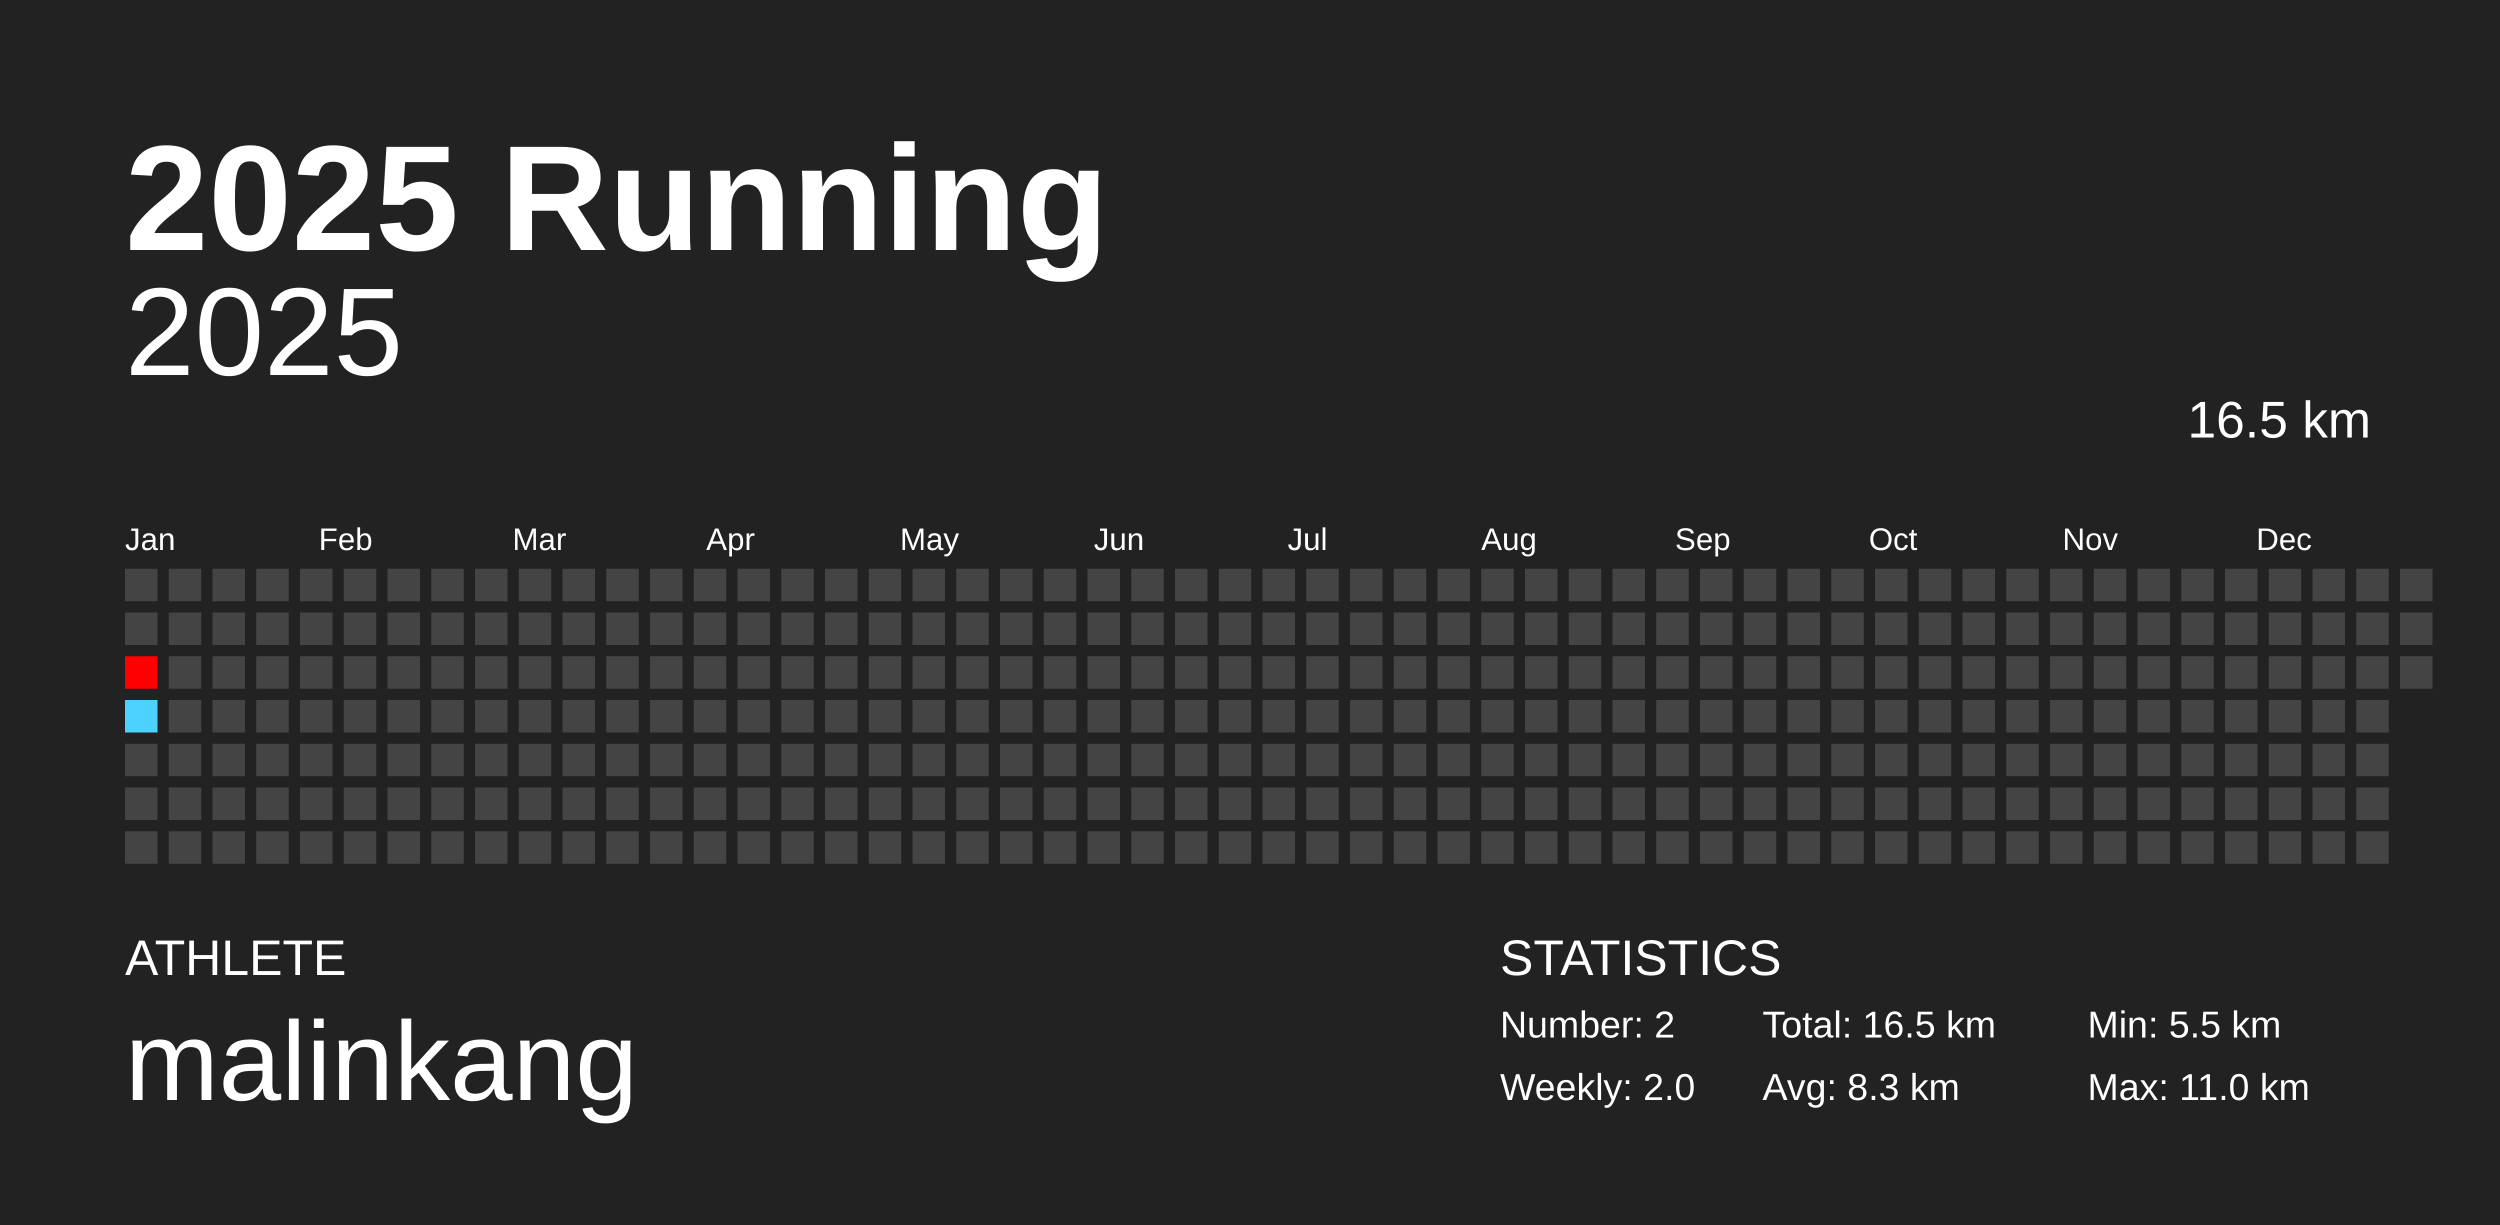
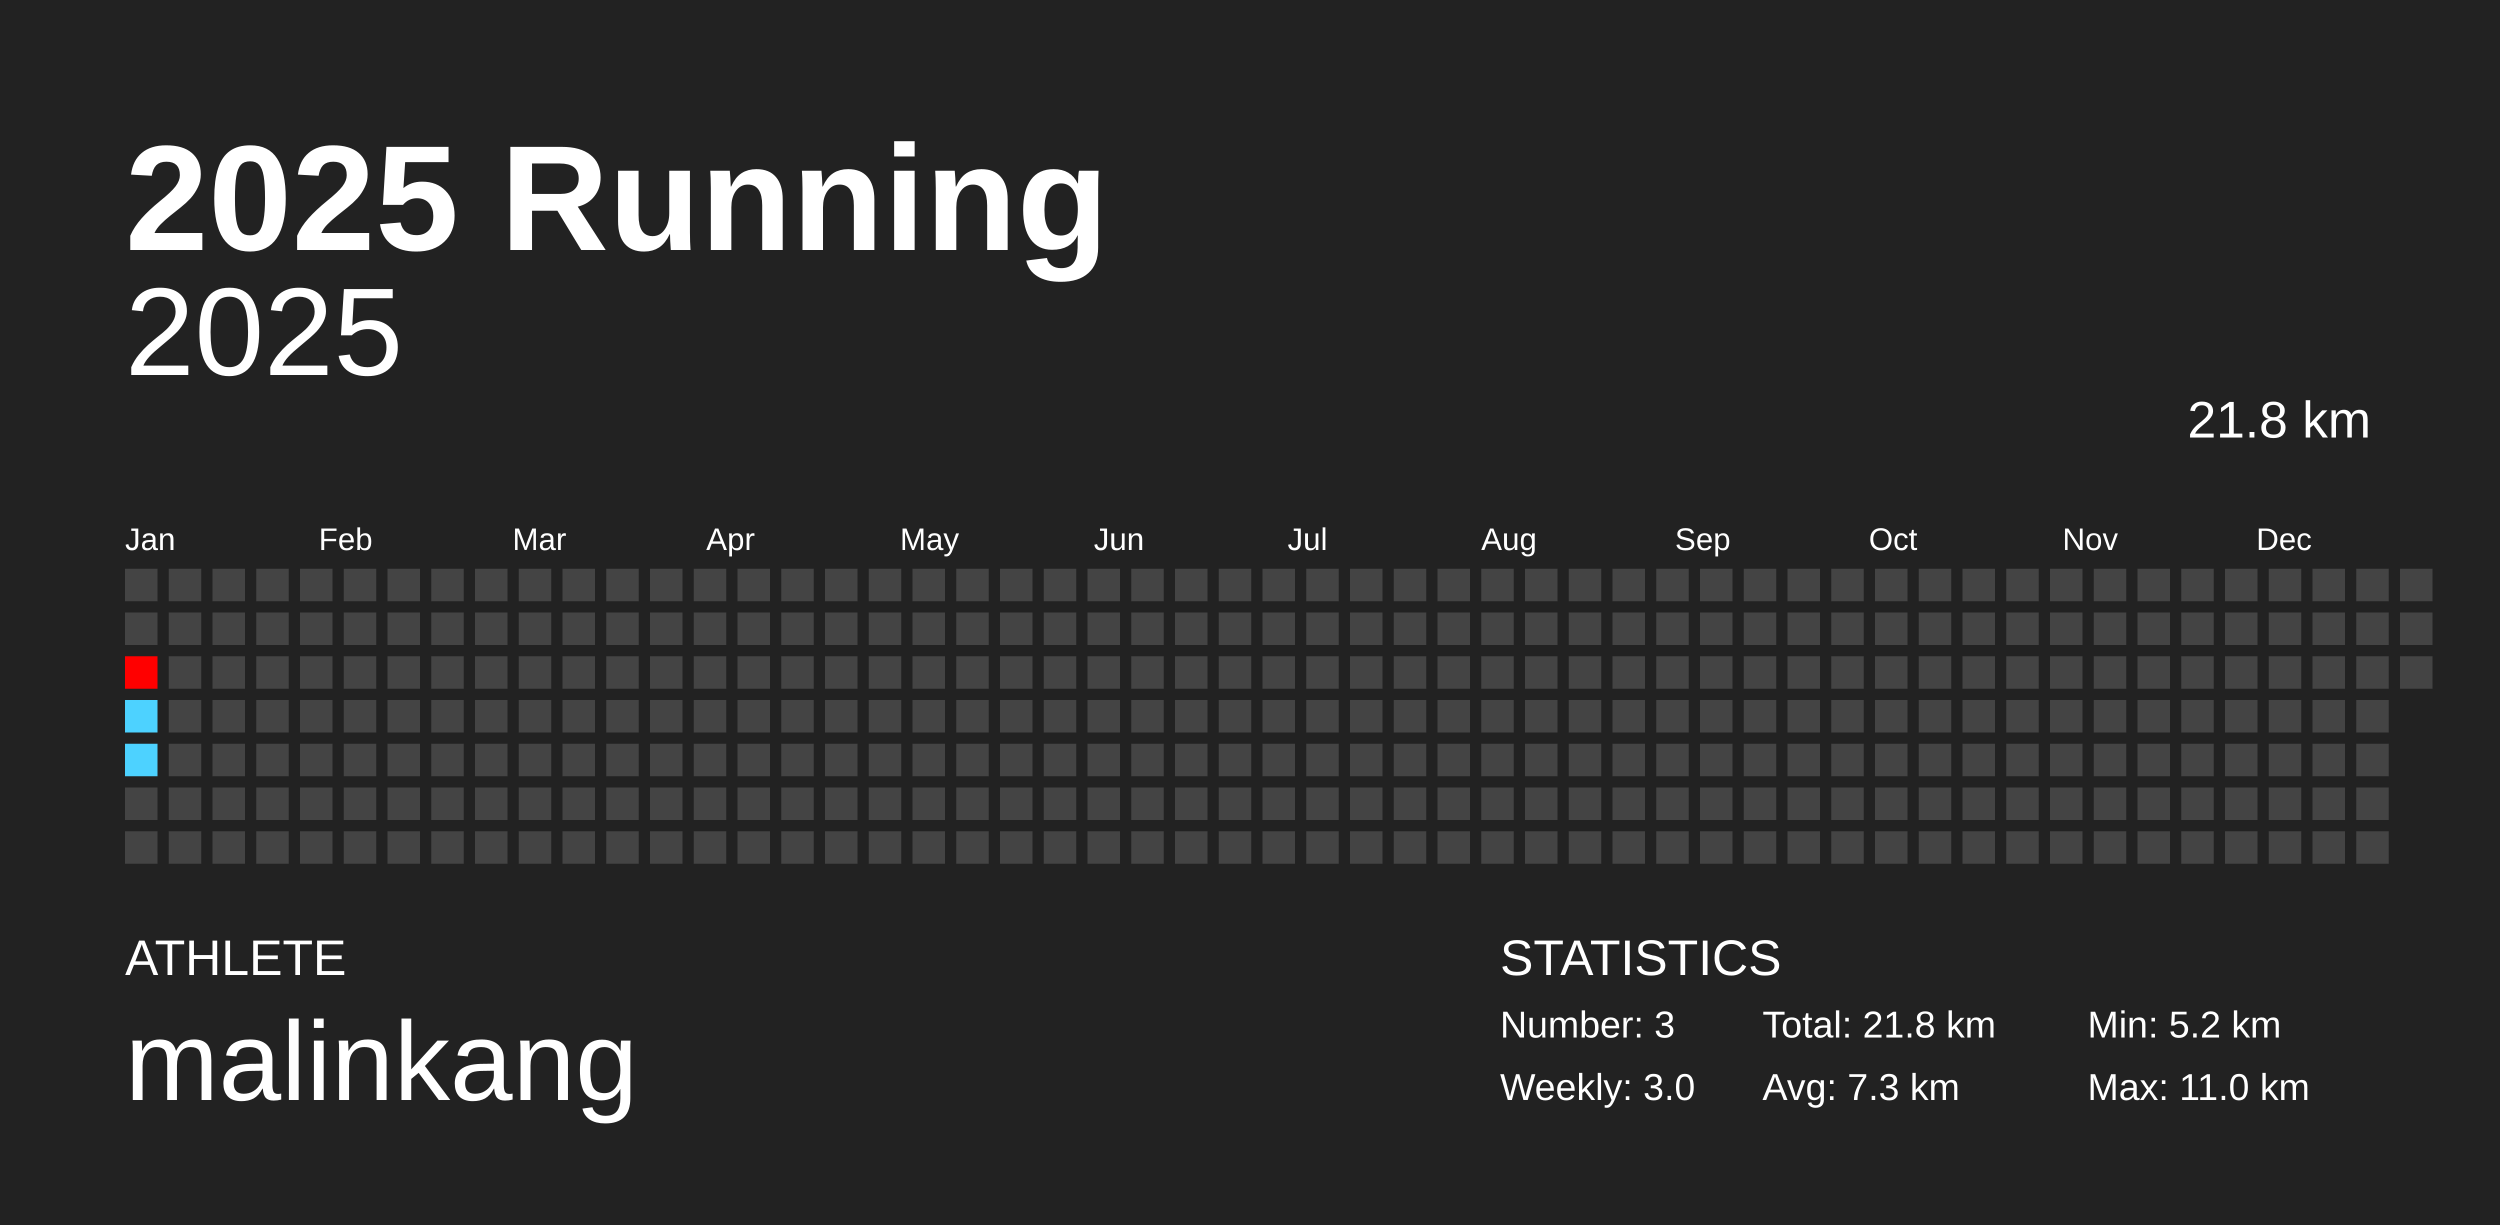
<svg xmlns="http://www.w3.org/2000/svg" baseProfile="full" height="98mm" version="1.1" viewBox="0,0,200,98" width="200mm">
  <defs />
  <rect fill="#222222" height="98" width="200" x="0" y="0" />
  <text fill="#FFFFFF" style="font-size:12px; font-family:Arial; font-weight:bold;" x="10" y="20">2025 Running</text>
  <text fill="#FFFFFF" style="font-size:4px; font-family:Arial" x="10" y="78">ATHLETE</text>
  <text fill="#FFFFFF" style="font-size:9px; font-family:Arial" x="10" y="88">malinkang</text>
  <text fill="#FFFFFF" style="font-size:4px; font-family:Arial" x="120" y="78">STATISTICS</text>
-   <text fill="#FFFFFF" style="font-size:3px; font-family:Arial" x="120" y="83">Number: 2</text>
-   <text fill="#FFFFFF" style="font-size:3px; font-family:Arial" x="120" y="88">Weekly: 2.0</text>
-   <text fill="#FFFFFF" style="font-size:3px; font-family:Arial" x="141" y="83">Total: 16.5 km</text>
-   <text fill="#FFFFFF" style="font-size:3px; font-family:Arial" x="141" y="88">Avg: 8.3 km</text>
-   <text fill="#FFFFFF" style="font-size:3px; font-family:Arial" x="167" y="83">Min: 5.5 km</text>
+   <text fill="#FFFFFF" style="font-size:3px; font-family:Arial" x="120" y="83">Number: 3</text>
+   <text fill="#FFFFFF" style="font-size:3px; font-family:Arial" x="120" y="88">Weekly: 3.0</text>
+   <text fill="#FFFFFF" style="font-size:3px; font-family:Arial" x="141" y="83">Total: 21.8 km</text>
+   <text fill="#FFFFFF" style="font-size:3px; font-family:Arial" x="141" y="88">Avg: 7.3 km</text>
+   <text fill="#FFFFFF" style="font-size:3px; font-family:Arial" x="167" y="83">Min: 5.2 km</text>
  <text fill="#FFFFFF" style="font-size:3px; font-family:Arial" x="167" y="88">Max: 11.0 km</text>
  <text alignment-baseline="hanging" fill="#FFFFFF" style="font-size:10.0px; font-family:Arial;" x="10" y="30">2025</text>
-   <text alignment-baseline="hanging" fill="#FFFFFF" style="font-size:4.125px; font-family:Arial;" x="175" y="35">16.5 km</text>
+   <text alignment-baseline="hanging" fill="#FFFFFF" style="font-size:4.125px; font-family:Arial;" x="175" y="35">21.8 km</text>
  <text fill="#FFFFFF" style="font-size:2.5px; font-family:Arial" x="10.0" y="44">Jan</text>
  <text fill="#FFFFFF" style="font-size:2.5px; font-family:Arial" x="25.5" y="44">Feb</text>
  <text fill="#FFFFFF" style="font-size:2.5px; font-family:Arial" x="41.0" y="44">Mar</text>
  <text fill="#FFFFFF" style="font-size:2.5px; font-family:Arial" x="56.5" y="44">Apr</text>
  <text fill="#FFFFFF" style="font-size:2.5px; font-family:Arial" x="72.0" y="44">May</text>
  <text fill="#FFFFFF" style="font-size:2.5px; font-family:Arial" x="87.5" y="44">Jun</text>
  <text fill="#FFFFFF" style="font-size:2.5px; font-family:Arial" x="103.0" y="44">Jul</text>
  <text fill="#FFFFFF" style="font-size:2.5px; font-family:Arial" x="118.5" y="44">Aug</text>
  <text fill="#FFFFFF" style="font-size:2.5px; font-family:Arial" x="134.0" y="44">Sep</text>
  <text fill="#FFFFFF" style="font-size:2.5px; font-family:Arial" x="149.5" y="44">Oct</text>
  <text fill="#FFFFFF" style="font-size:2.5px; font-family:Arial" x="165.0" y="44">Nov</text>
  <text fill="#FFFFFF" style="font-size:2.5px; font-family:Arial" x="180.5" y="44">Dec</text>
  <rect fill="#444444" height="2.6" width="2.6" x="10.0" y="45.5" />
  <rect fill="#444444" height="2.6" width="2.6" x="10.0" y="49.0" />
  <rect fill="#ff0000" height="2.6" width="2.6" x="10.0" y="52.5" />
  <rect fill="#4dd2ff" height="2.6" width="2.6" x="10.0" y="56.0" />
-   <rect fill="#444444" height="2.6" width="2.6" x="10.0" y="59.5" />
+   <rect fill="#4dd2ff" height="2.6" width="2.6" x="10.0" y="59.5" />
  <rect fill="#444444" height="2.6" width="2.6" x="10.0" y="63.0" />
  <rect fill="#444444" height="2.6" width="2.6" x="10.0" y="66.5" />
  <rect fill="#444444" height="2.6" width="2.6" x="13.5" y="45.5" />
  <rect fill="#444444" height="2.6" width="2.6" x="13.5" y="49.0" />
  <rect fill="#444444" height="2.6" width="2.6" x="13.5" y="52.5" />
  <rect fill="#444444" height="2.6" width="2.6" x="13.5" y="56.0" />
  <rect fill="#444444" height="2.6" width="2.6" x="13.5" y="59.5" />
  <rect fill="#444444" height="2.6" width="2.6" x="13.5" y="63.0" />
  <rect fill="#444444" height="2.6" width="2.6" x="13.5" y="66.5" />
  <rect fill="#444444" height="2.6" width="2.6" x="17.0" y="45.5" />
  <rect fill="#444444" height="2.6" width="2.6" x="17.0" y="49.0" />
  <rect fill="#444444" height="2.6" width="2.6" x="17.0" y="52.5" />
  <rect fill="#444444" height="2.6" width="2.6" x="17.0" y="56.0" />
  <rect fill="#444444" height="2.6" width="2.6" x="17.0" y="59.5" />
  <rect fill="#444444" height="2.6" width="2.6" x="17.0" y="63.0" />
  <rect fill="#444444" height="2.6" width="2.6" x="17.0" y="66.5" />
  <rect fill="#444444" height="2.6" width="2.6" x="20.5" y="45.5" />
  <rect fill="#444444" height="2.6" width="2.6" x="20.5" y="49.0" />
  <rect fill="#444444" height="2.6" width="2.6" x="20.5" y="52.5" />
  <rect fill="#444444" height="2.6" width="2.6" x="20.5" y="56.0" />
  <rect fill="#444444" height="2.6" width="2.6" x="20.5" y="59.5" />
  <rect fill="#444444" height="2.6" width="2.6" x="20.5" y="63.0" />
  <rect fill="#444444" height="2.6" width="2.6" x="20.5" y="66.5" />
  <rect fill="#444444" height="2.6" width="2.6" x="24.0" y="45.5" />
  <rect fill="#444444" height="2.6" width="2.6" x="24.0" y="49.0" />
  <rect fill="#444444" height="2.6" width="2.6" x="24.0" y="52.5" />
  <rect fill="#444444" height="2.6" width="2.6" x="24.0" y="56.0" />
  <rect fill="#444444" height="2.6" width="2.6" x="24.0" y="59.5" />
  <rect fill="#444444" height="2.6" width="2.6" x="24.0" y="63.0" />
  <rect fill="#444444" height="2.6" width="2.6" x="24.0" y="66.5" />
  <rect fill="#444444" height="2.6" width="2.6" x="27.5" y="45.5" />
  <rect fill="#444444" height="2.6" width="2.6" x="27.5" y="49.0" />
  <rect fill="#444444" height="2.6" width="2.6" x="27.5" y="52.5" />
  <rect fill="#444444" height="2.6" width="2.6" x="27.5" y="56.0" />
  <rect fill="#444444" height="2.6" width="2.6" x="27.5" y="59.5" />
  <rect fill="#444444" height="2.6" width="2.6" x="27.5" y="63.0" />
  <rect fill="#444444" height="2.6" width="2.6" x="27.5" y="66.5" />
  <rect fill="#444444" height="2.6" width="2.6" x="31.0" y="45.5" />
  <rect fill="#444444" height="2.6" width="2.6" x="31.0" y="49.0" />
  <rect fill="#444444" height="2.6" width="2.6" x="31.0" y="52.5" />
  <rect fill="#444444" height="2.6" width="2.6" x="31.0" y="56.0" />
  <rect fill="#444444" height="2.6" width="2.6" x="31.0" y="59.5" />
  <rect fill="#444444" height="2.6" width="2.6" x="31.0" y="63.0" />
  <rect fill="#444444" height="2.6" width="2.6" x="31.0" y="66.5" />
  <rect fill="#444444" height="2.6" width="2.6" x="34.5" y="45.5" />
  <rect fill="#444444" height="2.6" width="2.6" x="34.5" y="49.0" />
  <rect fill="#444444" height="2.6" width="2.6" x="34.5" y="52.5" />
  <rect fill="#444444" height="2.6" width="2.6" x="34.5" y="56.0" />
  <rect fill="#444444" height="2.6" width="2.6" x="34.5" y="59.5" />
  <rect fill="#444444" height="2.6" width="2.6" x="34.5" y="63.0" />
  <rect fill="#444444" height="2.6" width="2.6" x="34.5" y="66.5" />
  <rect fill="#444444" height="2.6" width="2.6" x="38.0" y="45.5" />
  <rect fill="#444444" height="2.6" width="2.6" x="38.0" y="49.0" />
  <rect fill="#444444" height="2.6" width="2.6" x="38.0" y="52.5" />
  <rect fill="#444444" height="2.6" width="2.6" x="38.0" y="56.0" />
  <rect fill="#444444" height="2.6" width="2.6" x="38.0" y="59.5" />
  <rect fill="#444444" height="2.6" width="2.6" x="38.0" y="63.0" />
  <rect fill="#444444" height="2.6" width="2.6" x="38.0" y="66.5" />
  <rect fill="#444444" height="2.6" width="2.6" x="41.5" y="45.5" />
  <rect fill="#444444" height="2.6" width="2.6" x="41.5" y="49.0" />
  <rect fill="#444444" height="2.6" width="2.6" x="41.5" y="52.5" />
  <rect fill="#444444" height="2.6" width="2.6" x="41.5" y="56.0" />
  <rect fill="#444444" height="2.6" width="2.6" x="41.5" y="59.5" />
  <rect fill="#444444" height="2.6" width="2.6" x="41.5" y="63.0" />
  <rect fill="#444444" height="2.6" width="2.6" x="41.5" y="66.5" />
  <rect fill="#444444" height="2.6" width="2.6" x="45.0" y="45.5" />
  <rect fill="#444444" height="2.6" width="2.6" x="45.0" y="49.0" />
  <rect fill="#444444" height="2.6" width="2.6" x="45.0" y="52.5" />
  <rect fill="#444444" height="2.6" width="2.6" x="45.0" y="56.0" />
  <rect fill="#444444" height="2.6" width="2.6" x="45.0" y="59.5" />
  <rect fill="#444444" height="2.6" width="2.6" x="45.0" y="63.0" />
  <rect fill="#444444" height="2.6" width="2.6" x="45.0" y="66.5" />
  <rect fill="#444444" height="2.6" width="2.6" x="48.5" y="45.5" />
  <rect fill="#444444" height="2.6" width="2.6" x="48.5" y="49.0" />
  <rect fill="#444444" height="2.6" width="2.6" x="48.5" y="52.5" />
  <rect fill="#444444" height="2.6" width="2.6" x="48.5" y="56.0" />
  <rect fill="#444444" height="2.6" width="2.6" x="48.5" y="59.5" />
  <rect fill="#444444" height="2.6" width="2.6" x="48.5" y="63.0" />
  <rect fill="#444444" height="2.6" width="2.6" x="48.5" y="66.5" />
  <rect fill="#444444" height="2.6" width="2.6" x="52.0" y="45.5" />
  <rect fill="#444444" height="2.6" width="2.6" x="52.0" y="49.0" />
  <rect fill="#444444" height="2.6" width="2.6" x="52.0" y="52.5" />
  <rect fill="#444444" height="2.6" width="2.6" x="52.0" y="56.0" />
  <rect fill="#444444" height="2.6" width="2.6" x="52.0" y="59.5" />
  <rect fill="#444444" height="2.6" width="2.6" x="52.0" y="63.0" />
  <rect fill="#444444" height="2.6" width="2.6" x="52.0" y="66.5" />
  <rect fill="#444444" height="2.6" width="2.6" x="55.5" y="45.5" />
  <rect fill="#444444" height="2.6" width="2.6" x="55.5" y="49.0" />
  <rect fill="#444444" height="2.6" width="2.6" x="55.5" y="52.5" />
  <rect fill="#444444" height="2.6" width="2.6" x="55.5" y="56.0" />
  <rect fill="#444444" height="2.6" width="2.6" x="55.5" y="59.5" />
  <rect fill="#444444" height="2.6" width="2.6" x="55.5" y="63.0" />
  <rect fill="#444444" height="2.6" width="2.6" x="55.5" y="66.5" />
  <rect fill="#444444" height="2.6" width="2.6" x="59.0" y="45.5" />
  <rect fill="#444444" height="2.6" width="2.6" x="59.0" y="49.0" />
  <rect fill="#444444" height="2.6" width="2.6" x="59.0" y="52.5" />
  <rect fill="#444444" height="2.6" width="2.6" x="59.0" y="56.0" />
  <rect fill="#444444" height="2.6" width="2.6" x="59.0" y="59.5" />
  <rect fill="#444444" height="2.6" width="2.6" x="59.0" y="63.0" />
  <rect fill="#444444" height="2.6" width="2.6" x="59.0" y="66.5" />
  <rect fill="#444444" height="2.6" width="2.6" x="62.5" y="45.5" />
  <rect fill="#444444" height="2.6" width="2.6" x="62.5" y="49.0" />
  <rect fill="#444444" height="2.6" width="2.6" x="62.5" y="52.5" />
  <rect fill="#444444" height="2.6" width="2.6" x="62.5" y="56.0" />
  <rect fill="#444444" height="2.6" width="2.6" x="62.5" y="59.5" />
  <rect fill="#444444" height="2.6" width="2.6" x="62.5" y="63.0" />
  <rect fill="#444444" height="2.6" width="2.6" x="62.5" y="66.5" />
  <rect fill="#444444" height="2.6" width="2.6" x="66.0" y="45.5" />
  <rect fill="#444444" height="2.6" width="2.6" x="66.0" y="49.0" />
  <rect fill="#444444" height="2.6" width="2.6" x="66.0" y="52.5" />
  <rect fill="#444444" height="2.6" width="2.6" x="66.0" y="56.0" />
  <rect fill="#444444" height="2.6" width="2.6" x="66.0" y="59.5" />
  <rect fill="#444444" height="2.6" width="2.6" x="66.0" y="63.0" />
  <rect fill="#444444" height="2.6" width="2.6" x="66.0" y="66.5" />
  <rect fill="#444444" height="2.6" width="2.6" x="69.5" y="45.5" />
  <rect fill="#444444" height="2.6" width="2.6" x="69.5" y="49.0" />
  <rect fill="#444444" height="2.6" width="2.6" x="69.5" y="52.5" />
  <rect fill="#444444" height="2.6" width="2.6" x="69.5" y="56.0" />
  <rect fill="#444444" height="2.6" width="2.6" x="69.5" y="59.5" />
  <rect fill="#444444" height="2.6" width="2.6" x="69.5" y="63.0" />
  <rect fill="#444444" height="2.6" width="2.6" x="69.5" y="66.5" />
  <rect fill="#444444" height="2.6" width="2.6" x="73.0" y="45.5" />
  <rect fill="#444444" height="2.6" width="2.6" x="73.0" y="49.0" />
  <rect fill="#444444" height="2.6" width="2.6" x="73.0" y="52.5" />
  <rect fill="#444444" height="2.6" width="2.6" x="73.0" y="56.0" />
  <rect fill="#444444" height="2.6" width="2.6" x="73.0" y="59.5" />
  <rect fill="#444444" height="2.6" width="2.6" x="73.0" y="63.0" />
  <rect fill="#444444" height="2.6" width="2.6" x="73.0" y="66.5" />
  <rect fill="#444444" height="2.6" width="2.6" x="76.5" y="45.5" />
  <rect fill="#444444" height="2.6" width="2.6" x="76.5" y="49.0" />
  <rect fill="#444444" height="2.6" width="2.6" x="76.5" y="52.5" />
  <rect fill="#444444" height="2.6" width="2.6" x="76.5" y="56.0" />
  <rect fill="#444444" height="2.6" width="2.6" x="76.5" y="59.5" />
  <rect fill="#444444" height="2.6" width="2.6" x="76.5" y="63.0" />
  <rect fill="#444444" height="2.6" width="2.6" x="76.5" y="66.5" />
  <rect fill="#444444" height="2.6" width="2.6" x="80.0" y="45.5" />
  <rect fill="#444444" height="2.6" width="2.6" x="80.0" y="49.0" />
  <rect fill="#444444" height="2.6" width="2.6" x="80.0" y="52.5" />
  <rect fill="#444444" height="2.6" width="2.6" x="80.0" y="56.0" />
  <rect fill="#444444" height="2.6" width="2.6" x="80.0" y="59.5" />
  <rect fill="#444444" height="2.6" width="2.6" x="80.0" y="63.0" />
  <rect fill="#444444" height="2.6" width="2.6" x="80.0" y="66.5" />
  <rect fill="#444444" height="2.6" width="2.6" x="83.5" y="45.5" />
  <rect fill="#444444" height="2.6" width="2.6" x="83.5" y="49.0" />
  <rect fill="#444444" height="2.6" width="2.6" x="83.5" y="52.5" />
  <rect fill="#444444" height="2.6" width="2.6" x="83.5" y="56.0" />
  <rect fill="#444444" height="2.6" width="2.6" x="83.5" y="59.5" />
  <rect fill="#444444" height="2.6" width="2.6" x="83.5" y="63.0" />
  <rect fill="#444444" height="2.6" width="2.6" x="83.5" y="66.5" />
  <rect fill="#444444" height="2.6" width="2.6" x="87.0" y="45.5" />
  <rect fill="#444444" height="2.6" width="2.6" x="87.0" y="49.0" />
  <rect fill="#444444" height="2.6" width="2.6" x="87.0" y="52.5" />
  <rect fill="#444444" height="2.6" width="2.6" x="87.0" y="56.0" />
  <rect fill="#444444" height="2.6" width="2.6" x="87.0" y="59.5" />
  <rect fill="#444444" height="2.6" width="2.6" x="87.0" y="63.0" />
  <rect fill="#444444" height="2.6" width="2.6" x="87.0" y="66.5" />
  <rect fill="#444444" height="2.6" width="2.6" x="90.5" y="45.5" />
  <rect fill="#444444" height="2.6" width="2.6" x="90.5" y="49.0" />
  <rect fill="#444444" height="2.6" width="2.6" x="90.5" y="52.5" />
  <rect fill="#444444" height="2.6" width="2.6" x="90.5" y="56.0" />
  <rect fill="#444444" height="2.6" width="2.6" x="90.5" y="59.5" />
  <rect fill="#444444" height="2.6" width="2.6" x="90.5" y="63.0" />
  <rect fill="#444444" height="2.6" width="2.6" x="90.5" y="66.5" />
  <rect fill="#444444" height="2.6" width="2.6" x="94.0" y="45.5" />
  <rect fill="#444444" height="2.6" width="2.6" x="94.0" y="49.0" />
  <rect fill="#444444" height="2.6" width="2.6" x="94.0" y="52.5" />
  <rect fill="#444444" height="2.6" width="2.6" x="94.0" y="56.0" />
  <rect fill="#444444" height="2.6" width="2.6" x="94.0" y="59.5" />
  <rect fill="#444444" height="2.6" width="2.6" x="94.0" y="63.0" />
  <rect fill="#444444" height="2.6" width="2.6" x="94.0" y="66.5" />
  <rect fill="#444444" height="2.6" width="2.6" x="97.5" y="45.5" />
  <rect fill="#444444" height="2.6" width="2.6" x="97.5" y="49.0" />
  <rect fill="#444444" height="2.6" width="2.6" x="97.5" y="52.5" />
  <rect fill="#444444" height="2.6" width="2.6" x="97.5" y="56.0" />
  <rect fill="#444444" height="2.6" width="2.6" x="97.5" y="59.5" />
  <rect fill="#444444" height="2.6" width="2.6" x="97.5" y="63.0" />
  <rect fill="#444444" height="2.6" width="2.6" x="97.5" y="66.5" />
  <rect fill="#444444" height="2.6" width="2.6" x="101.0" y="45.5" />
  <rect fill="#444444" height="2.6" width="2.6" x="101.0" y="49.0" />
  <rect fill="#444444" height="2.6" width="2.6" x="101.0" y="52.5" />
  <rect fill="#444444" height="2.6" width="2.6" x="101.0" y="56.0" />
  <rect fill="#444444" height="2.6" width="2.6" x="101.0" y="59.5" />
  <rect fill="#444444" height="2.6" width="2.6" x="101.0" y="63.0" />
  <rect fill="#444444" height="2.6" width="2.6" x="101.0" y="66.5" />
  <rect fill="#444444" height="2.6" width="2.6" x="104.5" y="45.5" />
  <rect fill="#444444" height="2.6" width="2.6" x="104.5" y="49.0" />
  <rect fill="#444444" height="2.6" width="2.6" x="104.5" y="52.5" />
  <rect fill="#444444" height="2.6" width="2.6" x="104.5" y="56.0" />
  <rect fill="#444444" height="2.6" width="2.6" x="104.5" y="59.5" />
  <rect fill="#444444" height="2.6" width="2.6" x="104.5" y="63.0" />
  <rect fill="#444444" height="2.6" width="2.6" x="104.5" y="66.5" />
  <rect fill="#444444" height="2.6" width="2.6" x="108.0" y="45.5" />
  <rect fill="#444444" height="2.6" width="2.6" x="108.0" y="49.0" />
  <rect fill="#444444" height="2.6" width="2.6" x="108.0" y="52.5" />
  <rect fill="#444444" height="2.6" width="2.6" x="108.0" y="56.0" />
  <rect fill="#444444" height="2.6" width="2.6" x="108.0" y="59.5" />
  <rect fill="#444444" height="2.6" width="2.6" x="108.0" y="63.0" />
  <rect fill="#444444" height="2.6" width="2.6" x="108.0" y="66.5" />
  <rect fill="#444444" height="2.6" width="2.6" x="111.5" y="45.5" />
  <rect fill="#444444" height="2.6" width="2.6" x="111.5" y="49.0" />
  <rect fill="#444444" height="2.6" width="2.6" x="111.5" y="52.5" />
  <rect fill="#444444" height="2.6" width="2.6" x="111.5" y="56.0" />
  <rect fill="#444444" height="2.6" width="2.6" x="111.5" y="59.5" />
  <rect fill="#444444" height="2.6" width="2.6" x="111.5" y="63.0" />
  <rect fill="#444444" height="2.6" width="2.6" x="111.5" y="66.5" />
  <rect fill="#444444" height="2.6" width="2.6" x="115.0" y="45.5" />
  <rect fill="#444444" height="2.6" width="2.6" x="115.0" y="49.0" />
  <rect fill="#444444" height="2.6" width="2.6" x="115.0" y="52.5" />
  <rect fill="#444444" height="2.6" width="2.6" x="115.0" y="56.0" />
  <rect fill="#444444" height="2.6" width="2.6" x="115.0" y="59.5" />
  <rect fill="#444444" height="2.6" width="2.6" x="115.0" y="63.0" />
  <rect fill="#444444" height="2.6" width="2.6" x="115.0" y="66.5" />
  <rect fill="#444444" height="2.6" width="2.6" x="118.5" y="45.5" />
  <rect fill="#444444" height="2.6" width="2.6" x="118.5" y="49.0" />
  <rect fill="#444444" height="2.6" width="2.6" x="118.5" y="52.5" />
  <rect fill="#444444" height="2.6" width="2.6" x="118.5" y="56.0" />
  <rect fill="#444444" height="2.6" width="2.6" x="118.5" y="59.5" />
  <rect fill="#444444" height="2.6" width="2.6" x="118.5" y="63.0" />
  <rect fill="#444444" height="2.6" width="2.6" x="118.5" y="66.5" />
  <rect fill="#444444" height="2.6" width="2.6" x="122.0" y="45.5" />
  <rect fill="#444444" height="2.6" width="2.6" x="122.0" y="49.0" />
  <rect fill="#444444" height="2.6" width="2.6" x="122.0" y="52.5" />
  <rect fill="#444444" height="2.6" width="2.6" x="122.0" y="56.0" />
  <rect fill="#444444" height="2.6" width="2.6" x="122.0" y="59.5" />
  <rect fill="#444444" height="2.6" width="2.6" x="122.0" y="63.0" />
  <rect fill="#444444" height="2.6" width="2.6" x="122.0" y="66.5" />
  <rect fill="#444444" height="2.6" width="2.6" x="125.5" y="45.5" />
  <rect fill="#444444" height="2.6" width="2.6" x="125.5" y="49.0" />
  <rect fill="#444444" height="2.6" width="2.6" x="125.5" y="52.5" />
  <rect fill="#444444" height="2.6" width="2.6" x="125.5" y="56.0" />
  <rect fill="#444444" height="2.6" width="2.6" x="125.5" y="59.5" />
  <rect fill="#444444" height="2.6" width="2.6" x="125.5" y="63.0" />
  <rect fill="#444444" height="2.6" width="2.6" x="125.5" y="66.5" />
  <rect fill="#444444" height="2.6" width="2.6" x="129.0" y="45.5" />
  <rect fill="#444444" height="2.6" width="2.6" x="129.0" y="49.0" />
  <rect fill="#444444" height="2.6" width="2.6" x="129.0" y="52.5" />
  <rect fill="#444444" height="2.6" width="2.6" x="129.0" y="56.0" />
  <rect fill="#444444" height="2.6" width="2.6" x="129.0" y="59.5" />
  <rect fill="#444444" height="2.6" width="2.6" x="129.0" y="63.0" />
  <rect fill="#444444" height="2.6" width="2.6" x="129.0" y="66.5" />
  <rect fill="#444444" height="2.6" width="2.6" x="132.5" y="45.5" />
  <rect fill="#444444" height="2.6" width="2.6" x="132.5" y="49.0" />
  <rect fill="#444444" height="2.6" width="2.6" x="132.5" y="52.5" />
  <rect fill="#444444" height="2.6" width="2.6" x="132.5" y="56.0" />
  <rect fill="#444444" height="2.6" width="2.6" x="132.5" y="59.5" />
  <rect fill="#444444" height="2.6" width="2.6" x="132.5" y="63.0" />
  <rect fill="#444444" height="2.6" width="2.6" x="132.5" y="66.5" />
  <rect fill="#444444" height="2.6" width="2.6" x="136.0" y="45.5" />
  <rect fill="#444444" height="2.6" width="2.6" x="136.0" y="49.0" />
  <rect fill="#444444" height="2.6" width="2.6" x="136.0" y="52.5" />
  <rect fill="#444444" height="2.6" width="2.6" x="136.0" y="56.0" />
  <rect fill="#444444" height="2.6" width="2.6" x="136.0" y="59.5" />
  <rect fill="#444444" height="2.6" width="2.6" x="136.0" y="63.0" />
  <rect fill="#444444" height="2.6" width="2.6" x="136.0" y="66.5" />
  <rect fill="#444444" height="2.6" width="2.6" x="139.5" y="45.5" />
  <rect fill="#444444" height="2.6" width="2.6" x="139.5" y="49.0" />
  <rect fill="#444444" height="2.6" width="2.6" x="139.5" y="52.5" />
  <rect fill="#444444" height="2.6" width="2.6" x="139.5" y="56.0" />
  <rect fill="#444444" height="2.6" width="2.6" x="139.5" y="59.5" />
  <rect fill="#444444" height="2.6" width="2.6" x="139.5" y="63.0" />
  <rect fill="#444444" height="2.6" width="2.6" x="139.5" y="66.5" />
  <rect fill="#444444" height="2.6" width="2.6" x="143.0" y="45.5" />
  <rect fill="#444444" height="2.6" width="2.6" x="143.0" y="49.0" />
  <rect fill="#444444" height="2.6" width="2.6" x="143.0" y="52.5" />
  <rect fill="#444444" height="2.6" width="2.6" x="143.0" y="56.0" />
  <rect fill="#444444" height="2.6" width="2.6" x="143.0" y="59.5" />
  <rect fill="#444444" height="2.6" width="2.6" x="143.0" y="63.0" />
  <rect fill="#444444" height="2.6" width="2.6" x="143.0" y="66.5" />
  <rect fill="#444444" height="2.6" width="2.6" x="146.5" y="45.5" />
  <rect fill="#444444" height="2.6" width="2.6" x="146.5" y="49.0" />
  <rect fill="#444444" height="2.6" width="2.6" x="146.5" y="52.5" />
  <rect fill="#444444" height="2.6" width="2.6" x="146.5" y="56.0" />
  <rect fill="#444444" height="2.6" width="2.6" x="146.5" y="59.5" />
  <rect fill="#444444" height="2.6" width="2.6" x="146.5" y="63.0" />
  <rect fill="#444444" height="2.6" width="2.6" x="146.5" y="66.5" />
  <rect fill="#444444" height="2.6" width="2.6" x="150.0" y="45.5" />
  <rect fill="#444444" height="2.6" width="2.6" x="150.0" y="49.0" />
  <rect fill="#444444" height="2.6" width="2.6" x="150.0" y="52.5" />
  <rect fill="#444444" height="2.6" width="2.6" x="150.0" y="56.0" />
  <rect fill="#444444" height="2.6" width="2.6" x="150.0" y="59.5" />
  <rect fill="#444444" height="2.6" width="2.6" x="150.0" y="63.0" />
  <rect fill="#444444" height="2.6" width="2.6" x="150.0" y="66.5" />
  <rect fill="#444444" height="2.6" width="2.6" x="153.5" y="45.5" />
  <rect fill="#444444" height="2.6" width="2.6" x="153.5" y="49.0" />
  <rect fill="#444444" height="2.6" width="2.6" x="153.5" y="52.5" />
  <rect fill="#444444" height="2.6" width="2.6" x="153.5" y="56.0" />
  <rect fill="#444444" height="2.6" width="2.6" x="153.5" y="59.5" />
  <rect fill="#444444" height="2.6" width="2.6" x="153.5" y="63.0" />
  <rect fill="#444444" height="2.6" width="2.6" x="153.5" y="66.5" />
  <rect fill="#444444" height="2.6" width="2.6" x="157.0" y="45.5" />
  <rect fill="#444444" height="2.6" width="2.6" x="157.0" y="49.0" />
  <rect fill="#444444" height="2.6" width="2.6" x="157.0" y="52.5" />
  <rect fill="#444444" height="2.6" width="2.6" x="157.0" y="56.0" />
  <rect fill="#444444" height="2.6" width="2.6" x="157.0" y="59.5" />
  <rect fill="#444444" height="2.6" width="2.6" x="157.0" y="63.0" />
  <rect fill="#444444" height="2.6" width="2.6" x="157.0" y="66.5" />
  <rect fill="#444444" height="2.6" width="2.6" x="160.5" y="45.5" />
  <rect fill="#444444" height="2.6" width="2.6" x="160.5" y="49.0" />
  <rect fill="#444444" height="2.6" width="2.6" x="160.5" y="52.5" />
  <rect fill="#444444" height="2.6" width="2.6" x="160.5" y="56.0" />
  <rect fill="#444444" height="2.6" width="2.6" x="160.5" y="59.5" />
  <rect fill="#444444" height="2.6" width="2.6" x="160.5" y="63.0" />
  <rect fill="#444444" height="2.6" width="2.6" x="160.5" y="66.5" />
  <rect fill="#444444" height="2.6" width="2.6" x="164.0" y="45.5" />
  <rect fill="#444444" height="2.6" width="2.6" x="164.0" y="49.0" />
  <rect fill="#444444" height="2.6" width="2.6" x="164.0" y="52.5" />
  <rect fill="#444444" height="2.6" width="2.6" x="164.0" y="56.0" />
  <rect fill="#444444" height="2.6" width="2.6" x="164.0" y="59.5" />
  <rect fill="#444444" height="2.6" width="2.6" x="164.0" y="63.0" />
  <rect fill="#444444" height="2.6" width="2.6" x="164.0" y="66.5" />
  <rect fill="#444444" height="2.6" width="2.6" x="167.5" y="45.5" />
  <rect fill="#444444" height="2.6" width="2.6" x="167.5" y="49.0" />
  <rect fill="#444444" height="2.6" width="2.6" x="167.5" y="52.5" />
  <rect fill="#444444" height="2.6" width="2.6" x="167.5" y="56.0" />
  <rect fill="#444444" height="2.6" width="2.6" x="167.5" y="59.5" />
  <rect fill="#444444" height="2.6" width="2.6" x="167.5" y="63.0" />
  <rect fill="#444444" height="2.6" width="2.6" x="167.5" y="66.5" />
  <rect fill="#444444" height="2.6" width="2.6" x="171.0" y="45.5" />
  <rect fill="#444444" height="2.6" width="2.6" x="171.0" y="49.0" />
  <rect fill="#444444" height="2.6" width="2.6" x="171.0" y="52.5" />
  <rect fill="#444444" height="2.6" width="2.6" x="171.0" y="56.0" />
  <rect fill="#444444" height="2.6" width="2.6" x="171.0" y="59.5" />
  <rect fill="#444444" height="2.6" width="2.6" x="171.0" y="63.0" />
  <rect fill="#444444" height="2.6" width="2.6" x="171.0" y="66.5" />
  <rect fill="#444444" height="2.6" width="2.6" x="174.5" y="45.5" />
  <rect fill="#444444" height="2.6" width="2.6" x="174.5" y="49.0" />
  <rect fill="#444444" height="2.6" width="2.6" x="174.5" y="52.5" />
  <rect fill="#444444" height="2.6" width="2.6" x="174.5" y="56.0" />
  <rect fill="#444444" height="2.6" width="2.6" x="174.5" y="59.5" />
  <rect fill="#444444" height="2.6" width="2.6" x="174.5" y="63.0" />
  <rect fill="#444444" height="2.6" width="2.6" x="174.5" y="66.5" />
  <rect fill="#444444" height="2.6" width="2.6" x="178.0" y="45.5" />
  <rect fill="#444444" height="2.6" width="2.6" x="178.0" y="49.0" />
  <rect fill="#444444" height="2.6" width="2.6" x="178.0" y="52.5" />
  <rect fill="#444444" height="2.6" width="2.6" x="178.0" y="56.0" />
  <rect fill="#444444" height="2.6" width="2.6" x="178.0" y="59.5" />
  <rect fill="#444444" height="2.6" width="2.6" x="178.0" y="63.0" />
  <rect fill="#444444" height="2.6" width="2.6" x="178.0" y="66.5" />
  <rect fill="#444444" height="2.6" width="2.6" x="181.5" y="45.5" />
  <rect fill="#444444" height="2.6" width="2.6" x="181.5" y="49.0" />
  <rect fill="#444444" height="2.6" width="2.6" x="181.5" y="52.5" />
  <rect fill="#444444" height="2.6" width="2.6" x="181.5" y="56.0" />
  <rect fill="#444444" height="2.6" width="2.6" x="181.5" y="59.5" />
  <rect fill="#444444" height="2.6" width="2.6" x="181.5" y="63.0" />
  <rect fill="#444444" height="2.6" width="2.6" x="181.5" y="66.5" />
  <rect fill="#444444" height="2.6" width="2.6" x="185.0" y="45.5" />
  <rect fill="#444444" height="2.6" width="2.6" x="185.0" y="49.0" />
  <rect fill="#444444" height="2.6" width="2.6" x="185.0" y="52.5" />
  <rect fill="#444444" height="2.6" width="2.6" x="185.0" y="56.0" />
  <rect fill="#444444" height="2.6" width="2.6" x="185.0" y="59.5" />
  <rect fill="#444444" height="2.6" width="2.6" x="185.0" y="63.0" />
  <rect fill="#444444" height="2.6" width="2.6" x="185.0" y="66.5" />
  <rect fill="#444444" height="2.6" width="2.6" x="188.5" y="45.5" />
  <rect fill="#444444" height="2.6" width="2.6" x="188.5" y="49.0" />
  <rect fill="#444444" height="2.6" width="2.6" x="188.5" y="52.5" />
  <rect fill="#444444" height="2.6" width="2.6" x="188.5" y="56.0" />
  <rect fill="#444444" height="2.6" width="2.6" x="188.5" y="59.5" />
  <rect fill="#444444" height="2.6" width="2.6" x="188.5" y="63.0" />
  <rect fill="#444444" height="2.6" width="2.6" x="188.5" y="66.5" />
  <rect fill="#444444" height="2.6" width="2.6" x="192.0" y="45.5" />
  <rect fill="#444444" height="2.6" width="2.6" x="192.0" y="49.0" />
  <rect fill="#444444" height="2.6" width="2.6" x="192.0" y="52.5" />
</svg>
